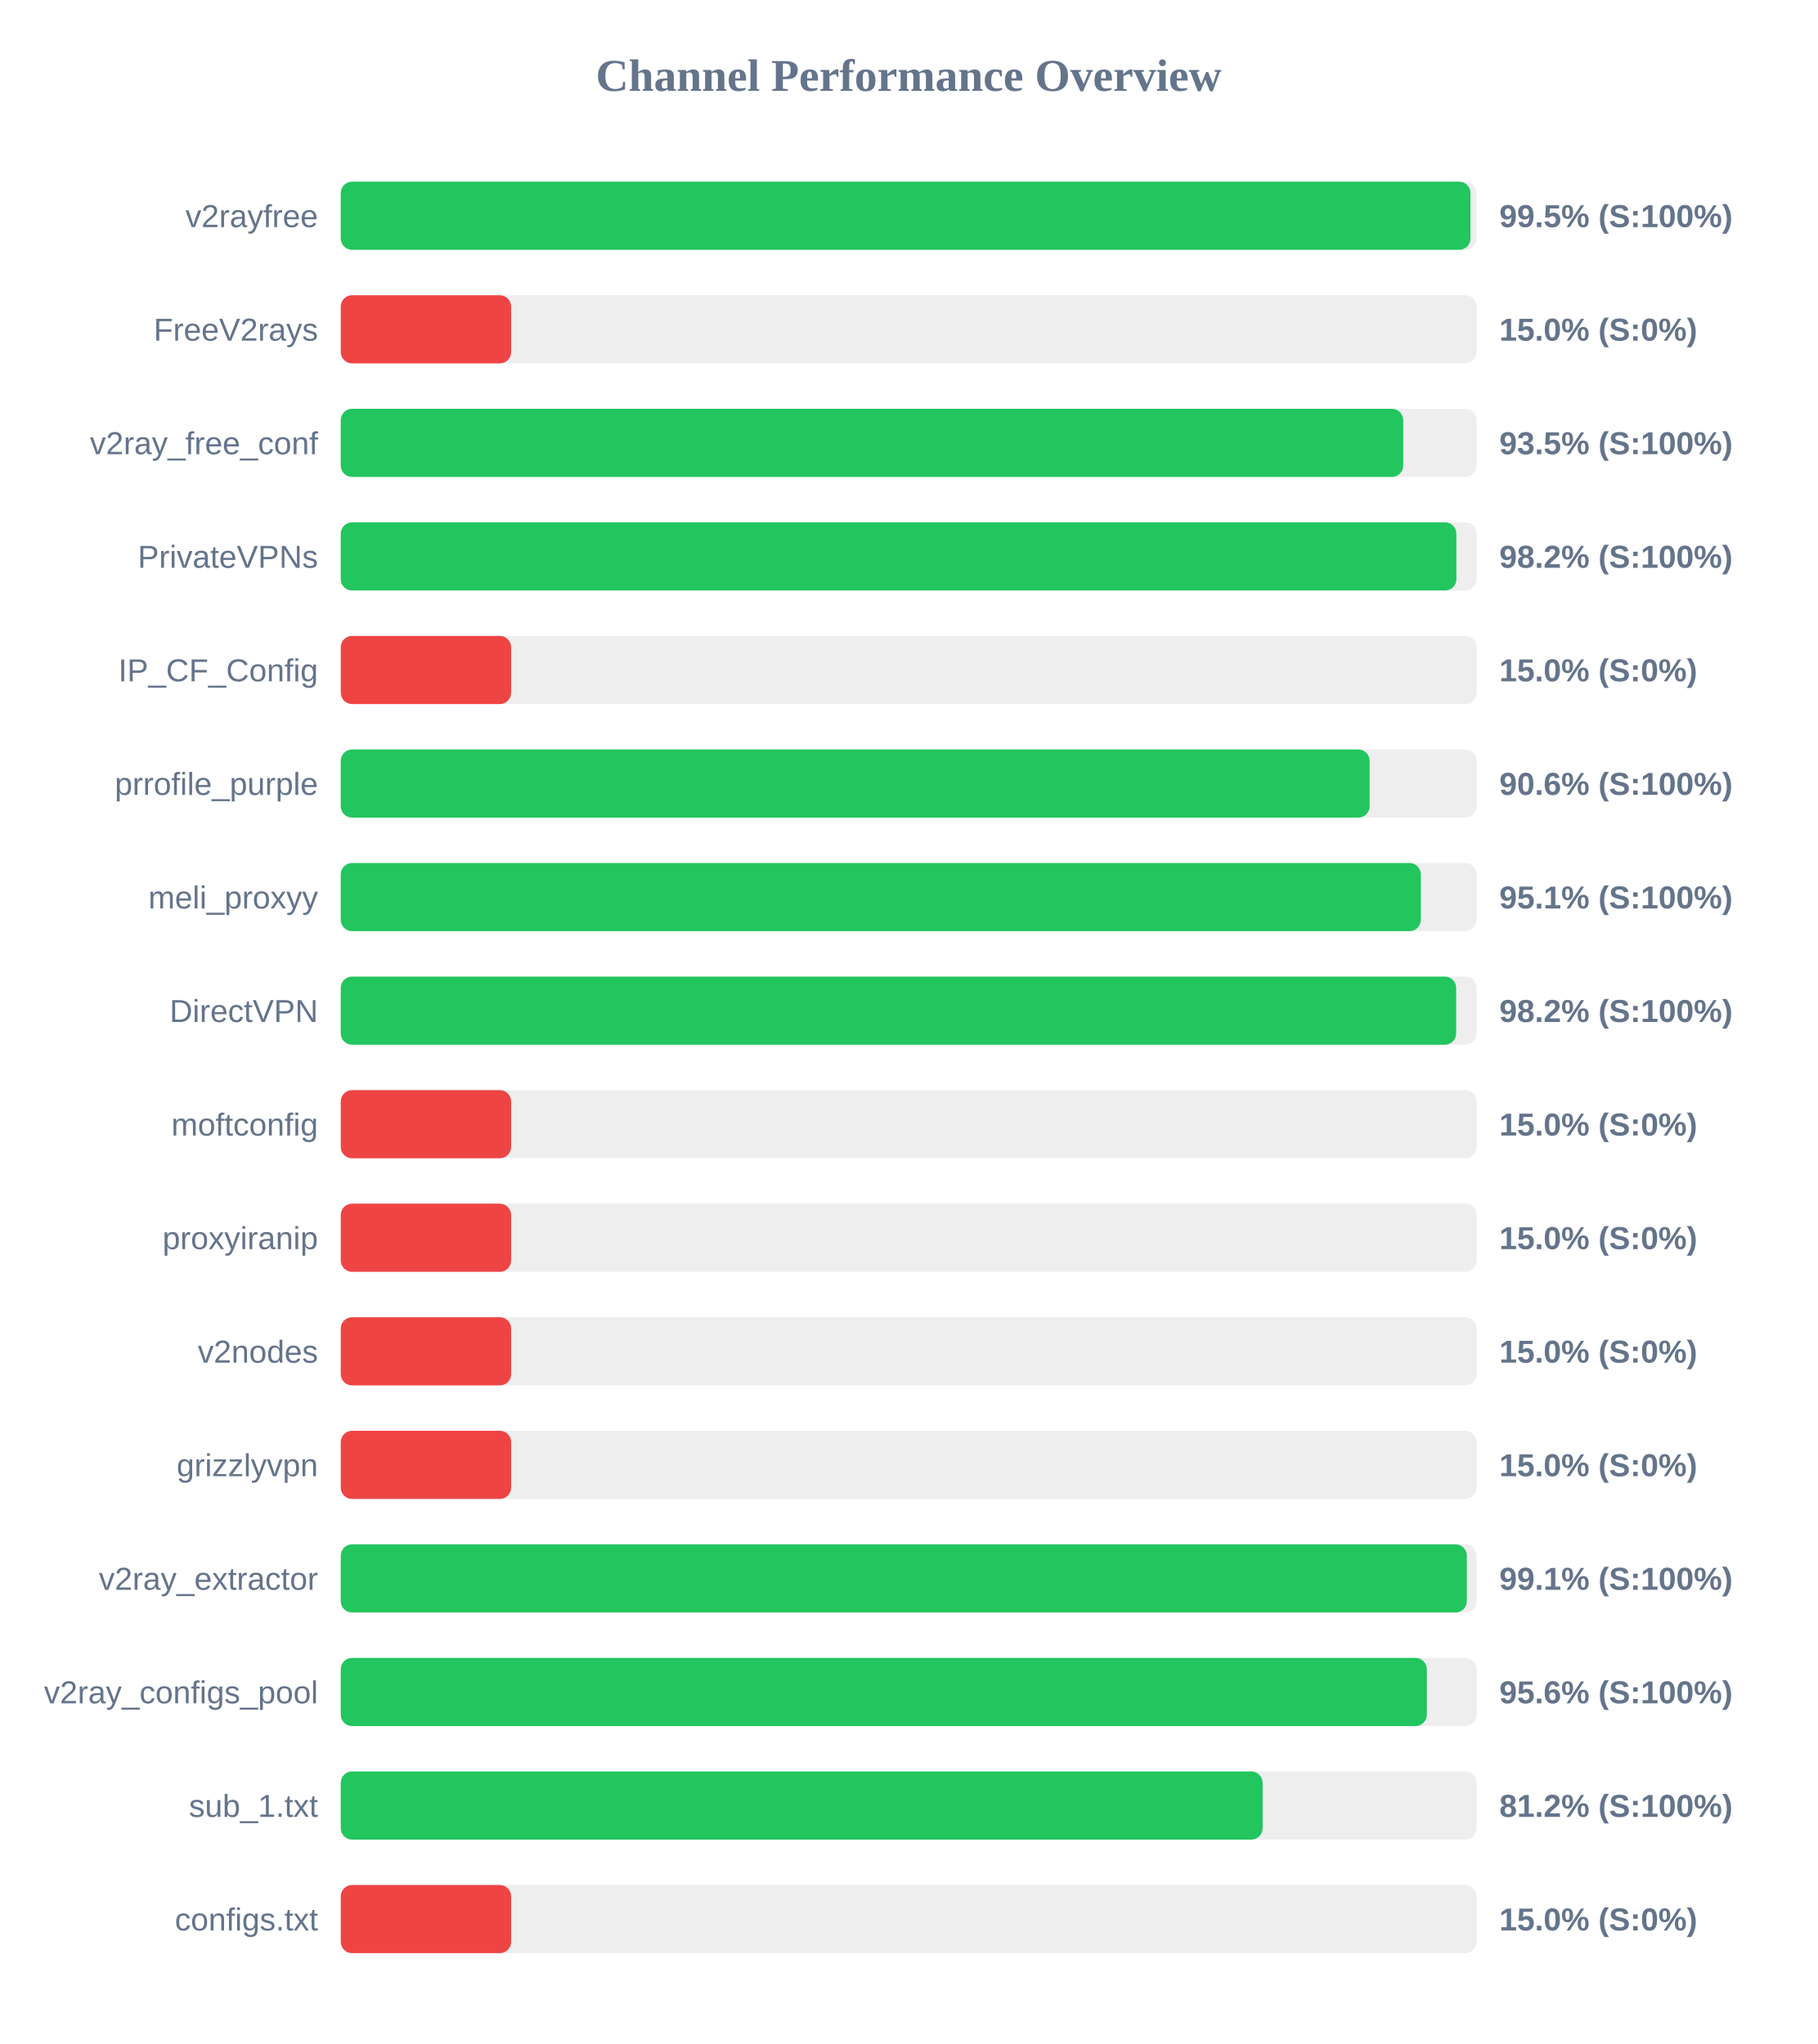
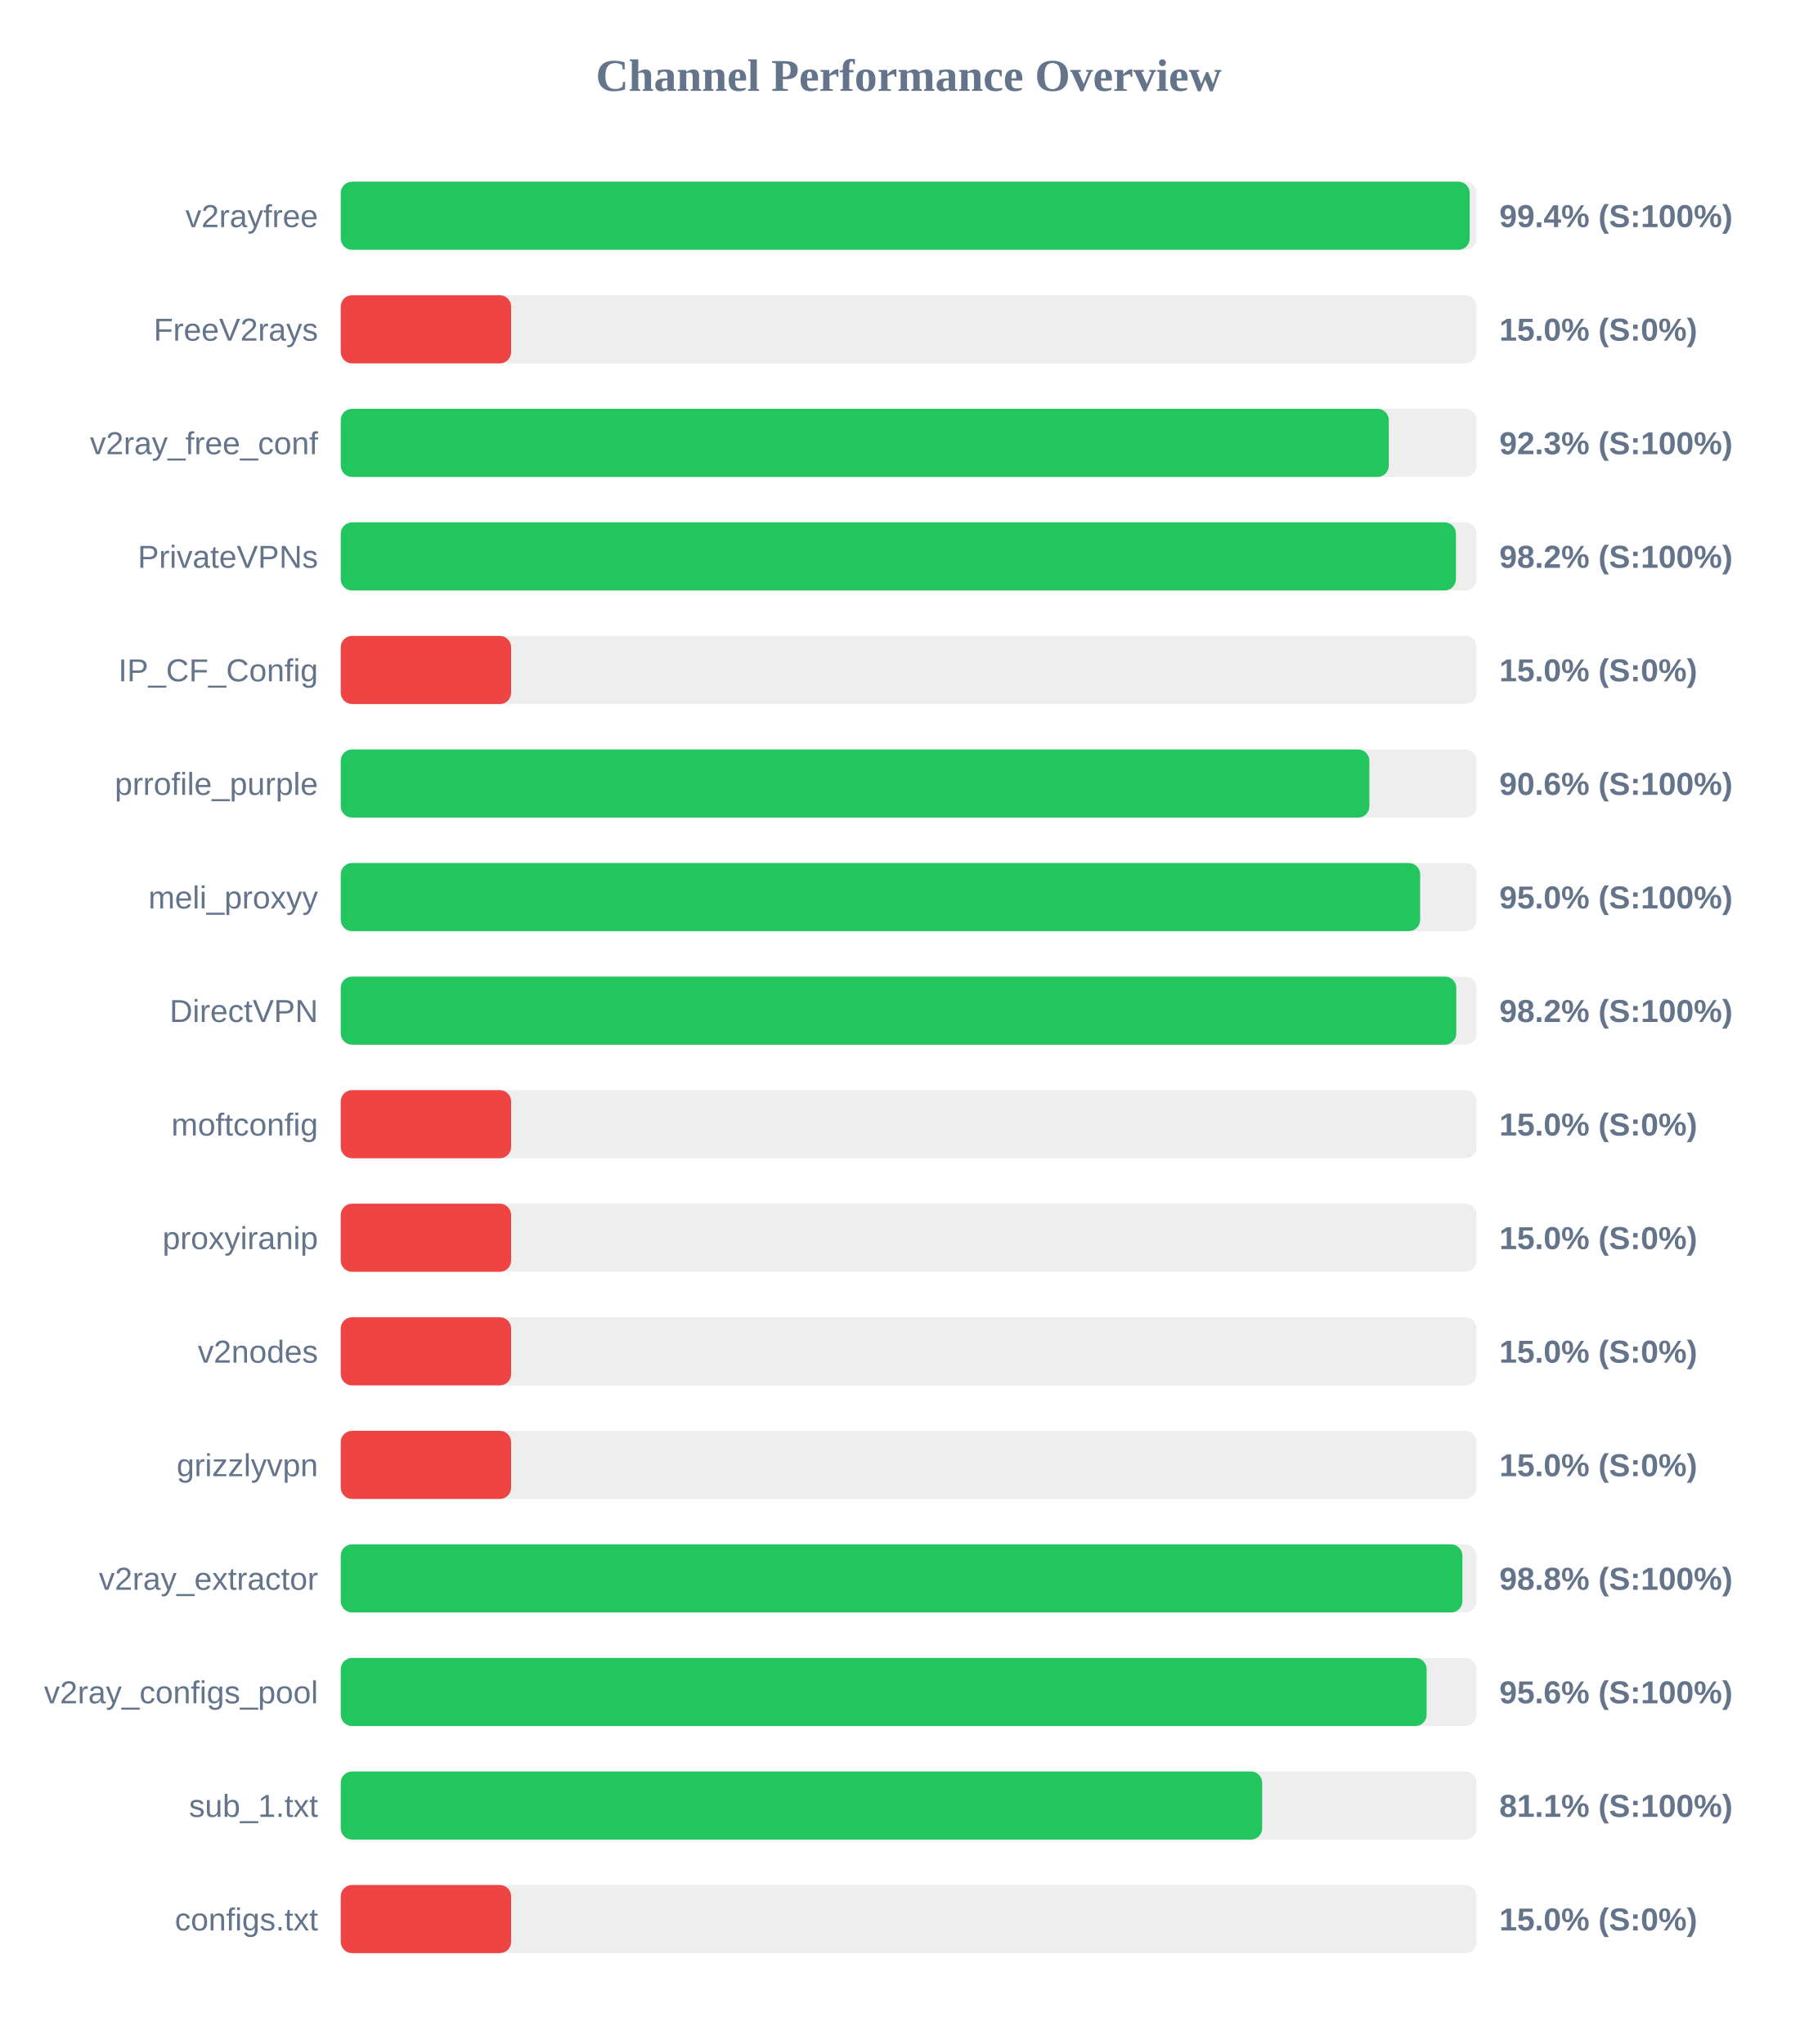
<svg xmlns="http://www.w3.org/2000/svg" width="800" height="900" version="1.1">
  <style>
        .row { font: 14px Arial; fill: #64748b; }
        .score { font: bold 14px Arial; fill: #64748b; }
    </style>
  <text x="400" y="40" text-anchor="middle" font-size="20px" font-weight="bold" fill="#64748b">Channel Performance Overview</text>
  <rect x="150" y="80" width="500" height="30" fill="#eee" rx="5" />
-   <rect x="150" y="80" width="497.3" height="30" fill="#22c55e" rx="5" />
+   <rect x="150" y="80" width="496.95" height="30" fill="#22c55e" rx="5" />
  <text x="140" y="100" text-anchor="end" class="row">v2rayfree</text>
-   <text x="660" y="100" text-anchor="start" class="score">99.5% (S:100%)</text>
+   <text x="660" y="100" text-anchor="start" class="score">99.4% (S:100%)</text>
  <rect x="150" y="130" width="500" height="30" fill="#eee" rx="5" />
  <rect x="150" y="130" width="75.0" height="30" fill="#ef4444" rx="5" />
  <text x="140" y="150" text-anchor="end" class="row">FreeV2rays</text>
  <text x="660" y="150" text-anchor="start" class="score">15.0% (S:0%)</text>
  <rect x="150" y="180" width="500" height="30" fill="#eee" rx="5" />
-   <rect x="150" y="180" width="467.7" height="30" fill="#22c55e" rx="5" />
+   <rect x="150" y="180" width="461.35" height="30" fill="#22c55e" rx="5" />
  <text x="140" y="200" text-anchor="end" class="row">v2ray_free_conf</text>
-   <text x="660" y="200" text-anchor="start" class="score">93.5% (S:100%)</text>
+   <text x="660" y="200" text-anchor="start" class="score">92.3% (S:100%)</text>
  <rect x="150" y="230" width="500" height="30" fill="#eee" rx="5" />
-   <rect x="150" y="230" width="491.1" height="30" fill="#22c55e" rx="5" />
+   <rect x="150" y="230" width="490.9" height="30" fill="#22c55e" rx="5" />
  <text x="140" y="250" text-anchor="end" class="row">PrivateVPNs</text>
  <text x="660" y="250" text-anchor="start" class="score">98.2% (S:100%)</text>
  <rect x="150" y="280" width="500" height="30" fill="#eee" rx="5" />
  <rect x="150" y="280" width="75.0" height="30" fill="#ef4444" rx="5" />
  <text x="140" y="300" text-anchor="end" class="row">IP_CF_Config</text>
  <text x="660" y="300" text-anchor="start" class="score">15.0% (S:0%)</text>
  <rect x="150" y="330" width="500" height="30" fill="#eee" rx="5" />
-   <rect x="150" y="330" width="452.9" height="30" fill="#22c55e" rx="5" />
+   <rect x="150" y="330" width="452.8" height="30" fill="#22c55e" rx="5" />
  <text x="140" y="350" text-anchor="end" class="row">prrofile_purple</text>
  <text x="660" y="350" text-anchor="start" class="score">90.6% (S:100%)</text>
  <rect x="150" y="380" width="500" height="30" fill="#eee" rx="5" />
-   <rect x="150" y="380" width="475.45" height="30" fill="#22c55e" rx="5" />
+   <rect x="150" y="380" width="475.15" height="30" fill="#22c55e" rx="5" />
  <text x="140" y="400" text-anchor="end" class="row">meli_proxyy</text>
-   <text x="660" y="400" text-anchor="start" class="score">95.1% (S:100%)</text>
+   <text x="660" y="400" text-anchor="start" class="score">95.0% (S:100%)</text>
  <rect x="150" y="430" width="500" height="30" fill="#eee" rx="5" />
-   <rect x="150" y="430" width="491.0" height="30" fill="#22c55e" rx="5" />
+   <rect x="150" y="430" width="491.05" height="30" fill="#22c55e" rx="5" />
  <text x="140" y="450" text-anchor="end" class="row">DirectVPN</text>
  <text x="660" y="450" text-anchor="start" class="score">98.2% (S:100%)</text>
  <rect x="150" y="480" width="500" height="30" fill="#eee" rx="5" />
  <rect x="150" y="480" width="75.0" height="30" fill="#ef4444" rx="5" />
  <text x="140" y="500" text-anchor="end" class="row">moftconfig</text>
  <text x="660" y="500" text-anchor="start" class="score">15.0% (S:0%)</text>
  <rect x="150" y="530" width="500" height="30" fill="#eee" rx="5" />
  <rect x="150" y="530" width="75.0" height="30" fill="#ef4444" rx="5" />
  <text x="140" y="550" text-anchor="end" class="row">proxyiranip</text>
  <text x="660" y="550" text-anchor="start" class="score">15.0% (S:0%)</text>
  <rect x="150" y="580" width="500" height="30" fill="#eee" rx="5" />
  <rect x="150" y="580" width="75.0" height="30" fill="#ef4444" rx="5" />
  <text x="140" y="600" text-anchor="end" class="row">v2nodes</text>
  <text x="660" y="600" text-anchor="start" class="score">15.0% (S:0%)</text>
  <rect x="150" y="630" width="500" height="30" fill="#eee" rx="5" />
  <rect x="150" y="630" width="75.0" height="30" fill="#ef4444" rx="5" />
  <text x="140" y="650" text-anchor="end" class="row">grizzlyvpn</text>
  <text x="660" y="650" text-anchor="start" class="score">15.0% (S:0%)</text>
  <rect x="150" y="680" width="500" height="30" fill="#eee" rx="5" />
-   <rect x="150" y="680" width="495.7" height="30" fill="#22c55e" rx="5" />
+   <rect x="150" y="680" width="493.75" height="30" fill="#22c55e" rx="5" />
  <text x="140" y="700" text-anchor="end" class="row">v2ray_extractor</text>
-   <text x="660" y="700" text-anchor="start" class="score">99.1% (S:100%)</text>
+   <text x="660" y="700" text-anchor="start" class="score">98.8% (S:100%)</text>
  <rect x="150" y="730" width="500" height="30" fill="#eee" rx="5" />
-   <rect x="150" y="730" width="478.1" height="30" fill="#22c55e" rx="5" />
+   <rect x="150" y="730" width="478.0" height="30" fill="#22c55e" rx="5" />
  <text x="140" y="750" text-anchor="end" class="row">v2ray_configs_pool</text>
  <text x="660" y="750" text-anchor="start" class="score">95.6% (S:100%)</text>
  <rect x="150" y="780" width="500" height="30" fill="#eee" rx="5" />
-   <rect x="150" y="780" width="405.8" height="30" fill="#22c55e" rx="5" />
+   <rect x="150" y="780" width="405.6" height="30" fill="#22c55e" rx="5" />
  <text x="140" y="800" text-anchor="end" class="row">sub_1.txt</text>
-   <text x="660" y="800" text-anchor="start" class="score">81.2% (S:100%)</text>
+   <text x="660" y="800" text-anchor="start" class="score">81.1% (S:100%)</text>
  <rect x="150" y="830" width="500" height="30" fill="#eee" rx="5" />
  <rect x="150" y="830" width="75.0" height="30" fill="#ef4444" rx="5" />
  <text x="140" y="850" text-anchor="end" class="row">configs.txt</text>
  <text x="660" y="850" text-anchor="start" class="score">15.0% (S:0%)</text>
</svg>
